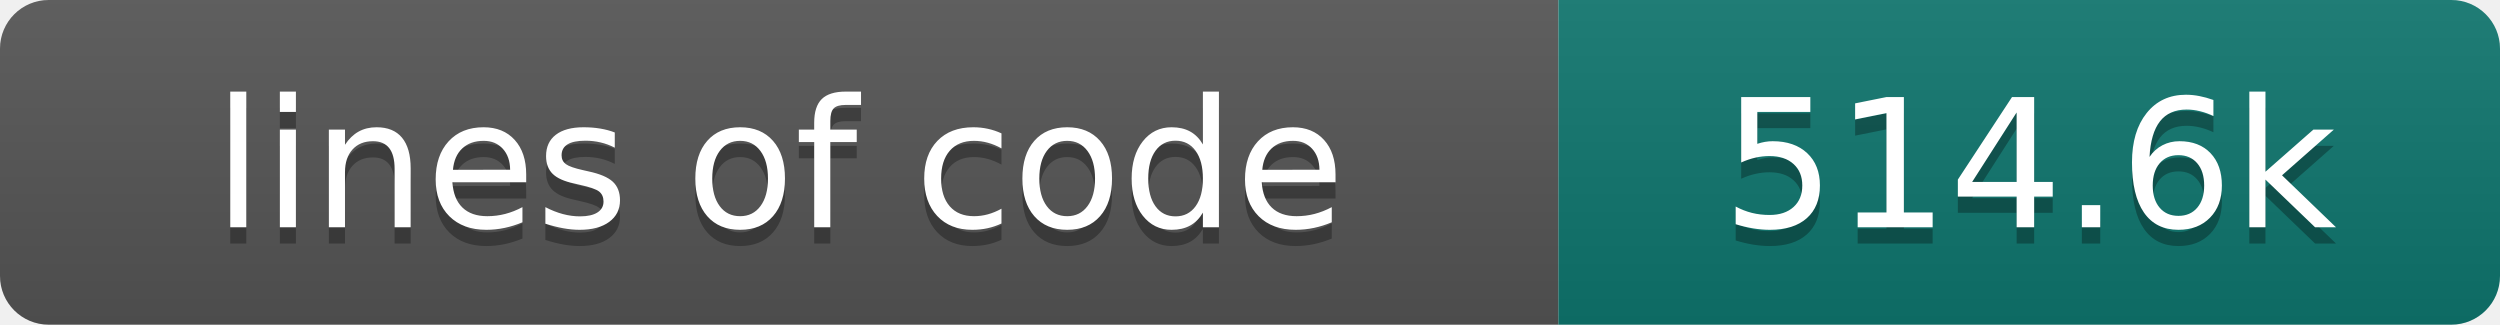
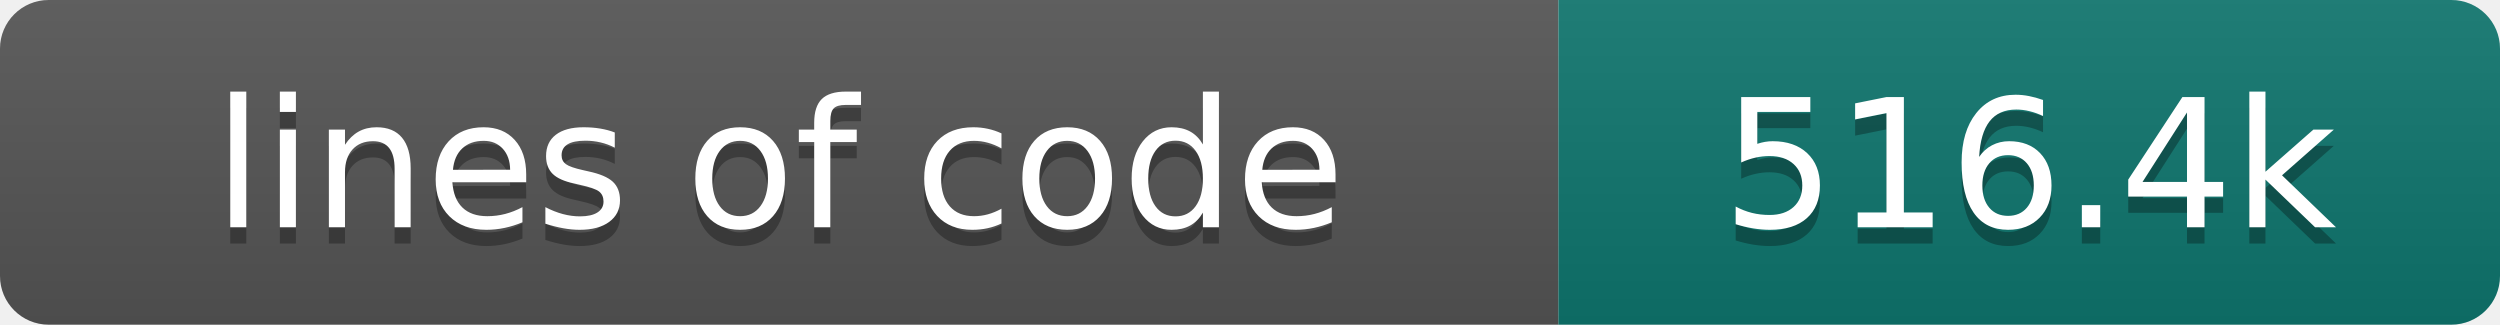
- <svg xmlns="http://www.w3.org/2000/svg" width="154" height="20" role="img" aria-label="lines of code: 514.6k">
+ <svg xmlns="http://www.w3.org/2000/svg" width="154" height="20" role="img" aria-label="lines of code: 516.4k">
  <linearGradient id="s" x2="0" y2="100%">
    <stop offset="0" stop-color="#bbb" stop-opacity=".1" />
    <stop offset="1" stop-opacity=".1" />
  </linearGradient>
  <clipPath id="r">
    <rect width="154" height="20" rx="3" fill="#fff" />
  </clipPath>
  <g clip-path="url(#r)">
    <rect width="96" height="20" fill="#555" />
    <rect x="96" width="58" height="20" fill="#0f766e" />
    <rect width="154" height="20" fill="url(#s)" />
  </g>
  <g fill="#fff" text-anchor="middle" font-family="DejaVu Sans,Verdana,Geneva,sans-serif" font-size="110">
    <text x="480" y="150" fill="#010101" fill-opacity=".3" transform="scale(.1)" textLength="860" lengthAdjust="spacing">lines of code</text>
    <text x="480" y="140" transform="scale(.1)" textLength="860" lengthAdjust="spacing">lines of code</text>
-     <text x="1250" y="150" fill="#010101" fill-opacity=".3" transform="scale(.1)" textLength="480" lengthAdjust="spacing">514.6k</text>
-     <text x="1250" y="140" transform="scale(.1)" textLength="480" lengthAdjust="spacing">514.6k</text>
+     <text x="1250" y="150" fill="#010101" fill-opacity=".3" transform="scale(.1)" textLength="480" lengthAdjust="spacing">516.4k</text>
+     <text x="1250" y="140" transform="scale(.1)" textLength="480" lengthAdjust="spacing">516.4k</text>
  </g>
</svg>
